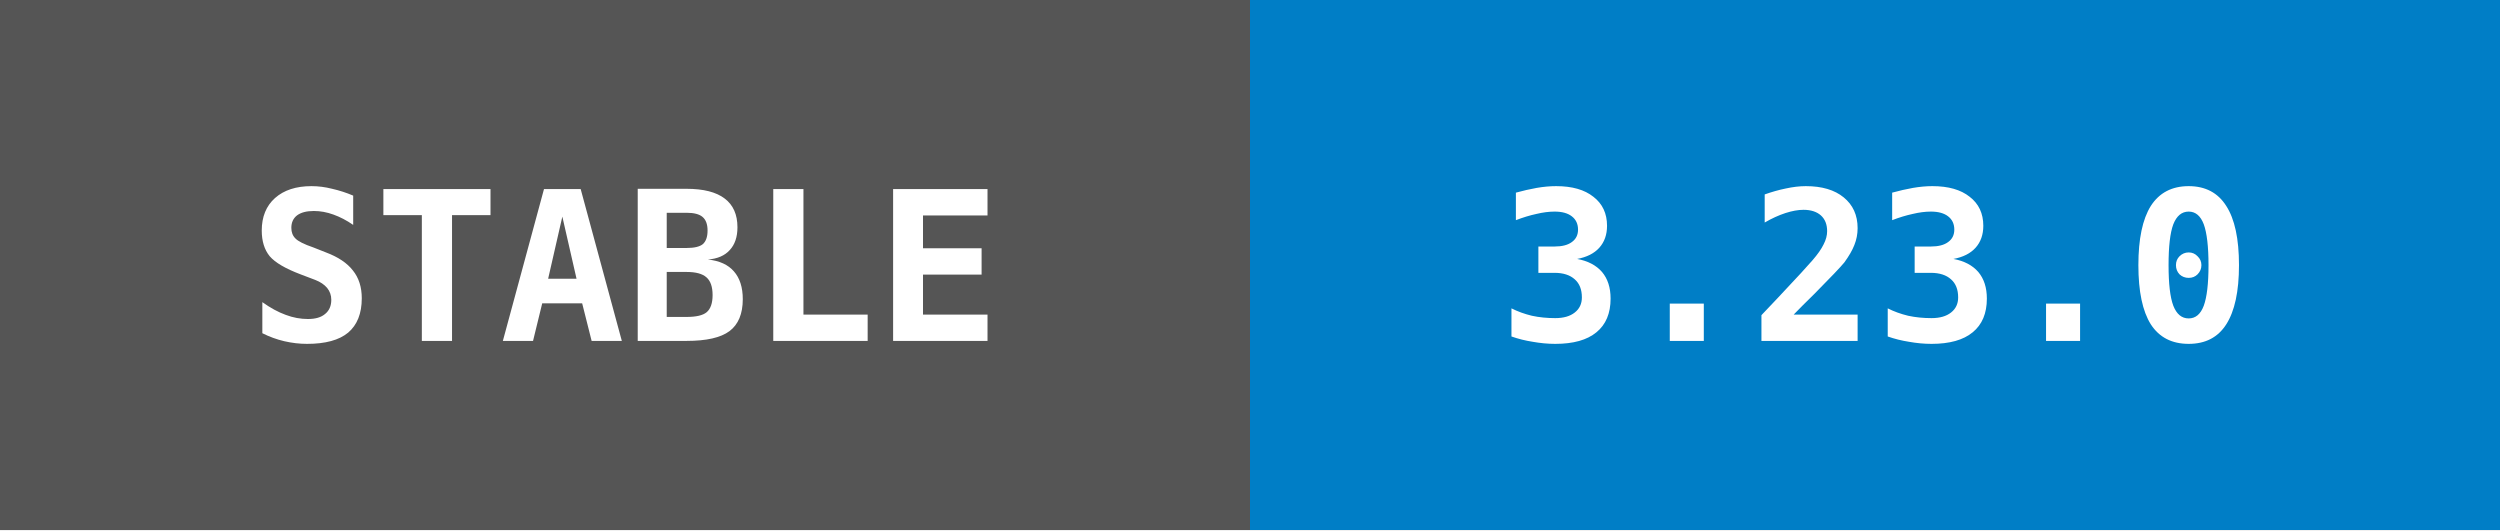
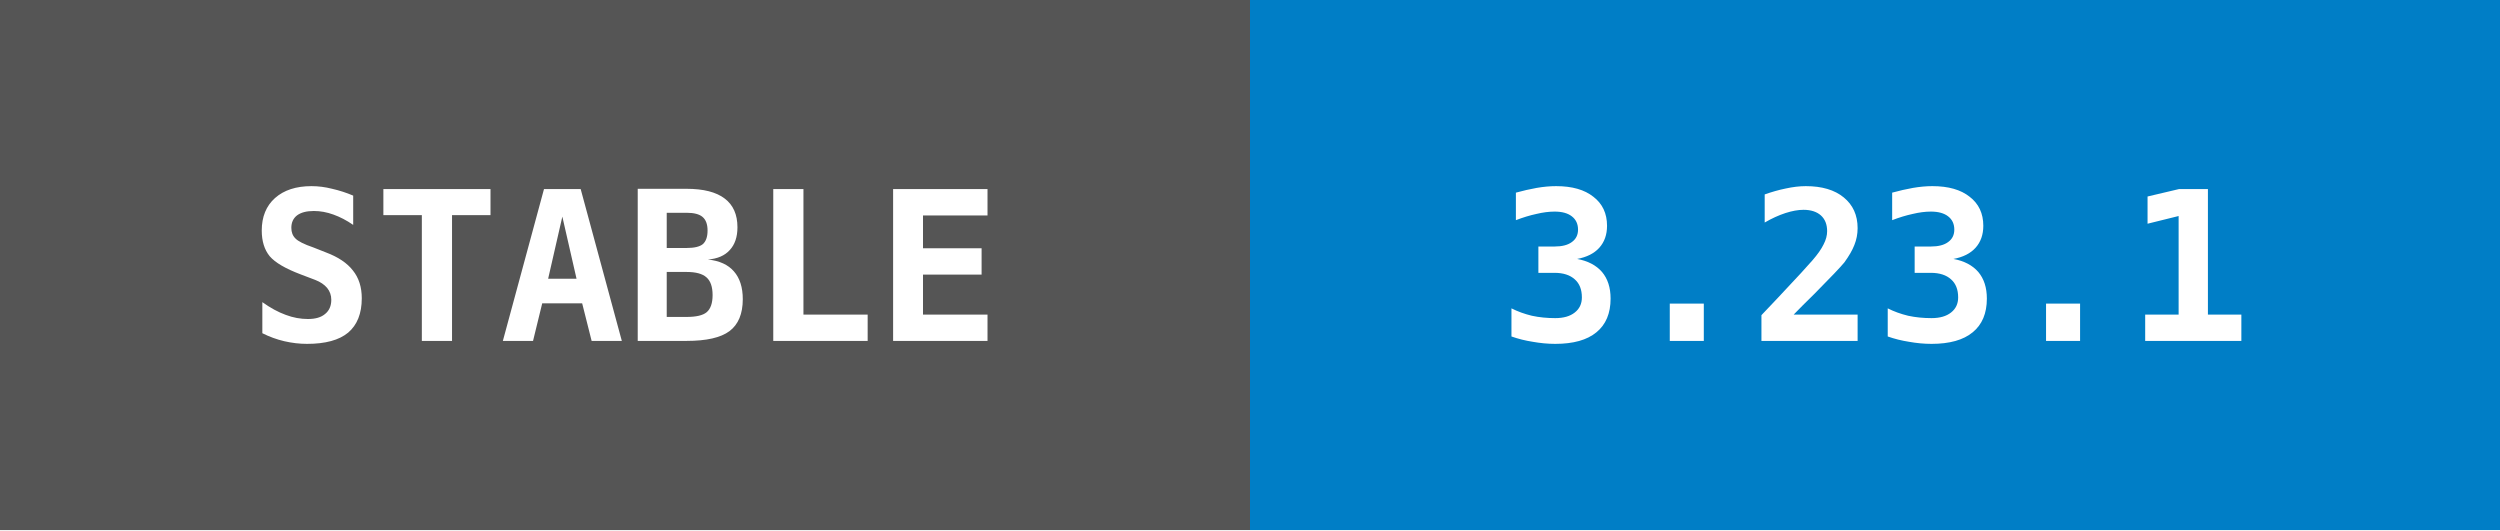
- <svg xmlns="http://www.w3.org/2000/svg" width="132" height="28" data-raw="3.23.0" data-date="2026-06-14 13:02:53">
+ <svg xmlns="http://www.w3.org/2000/svg" width="132" height="28" data-raw="3.23.1" data-date="2026-06-15 13:02:07">
  <g shape-rendering="crispEdges">
    <rect width="66" height="28" fill="#555555" />
    <rect x="66" width="66" height="28" fill="#007ec6" />
  </g>
  <g fill="#ffffff" text-anchor="middle" font-family="monospace" font-weight="bold" font-size="11">
    <text x="33" y="18">STABLE</text>
-     <text x="99" y="18">3.23.0</text>
+     <text x="99" y="18">3.23.1</text>
  </g>
</svg>
